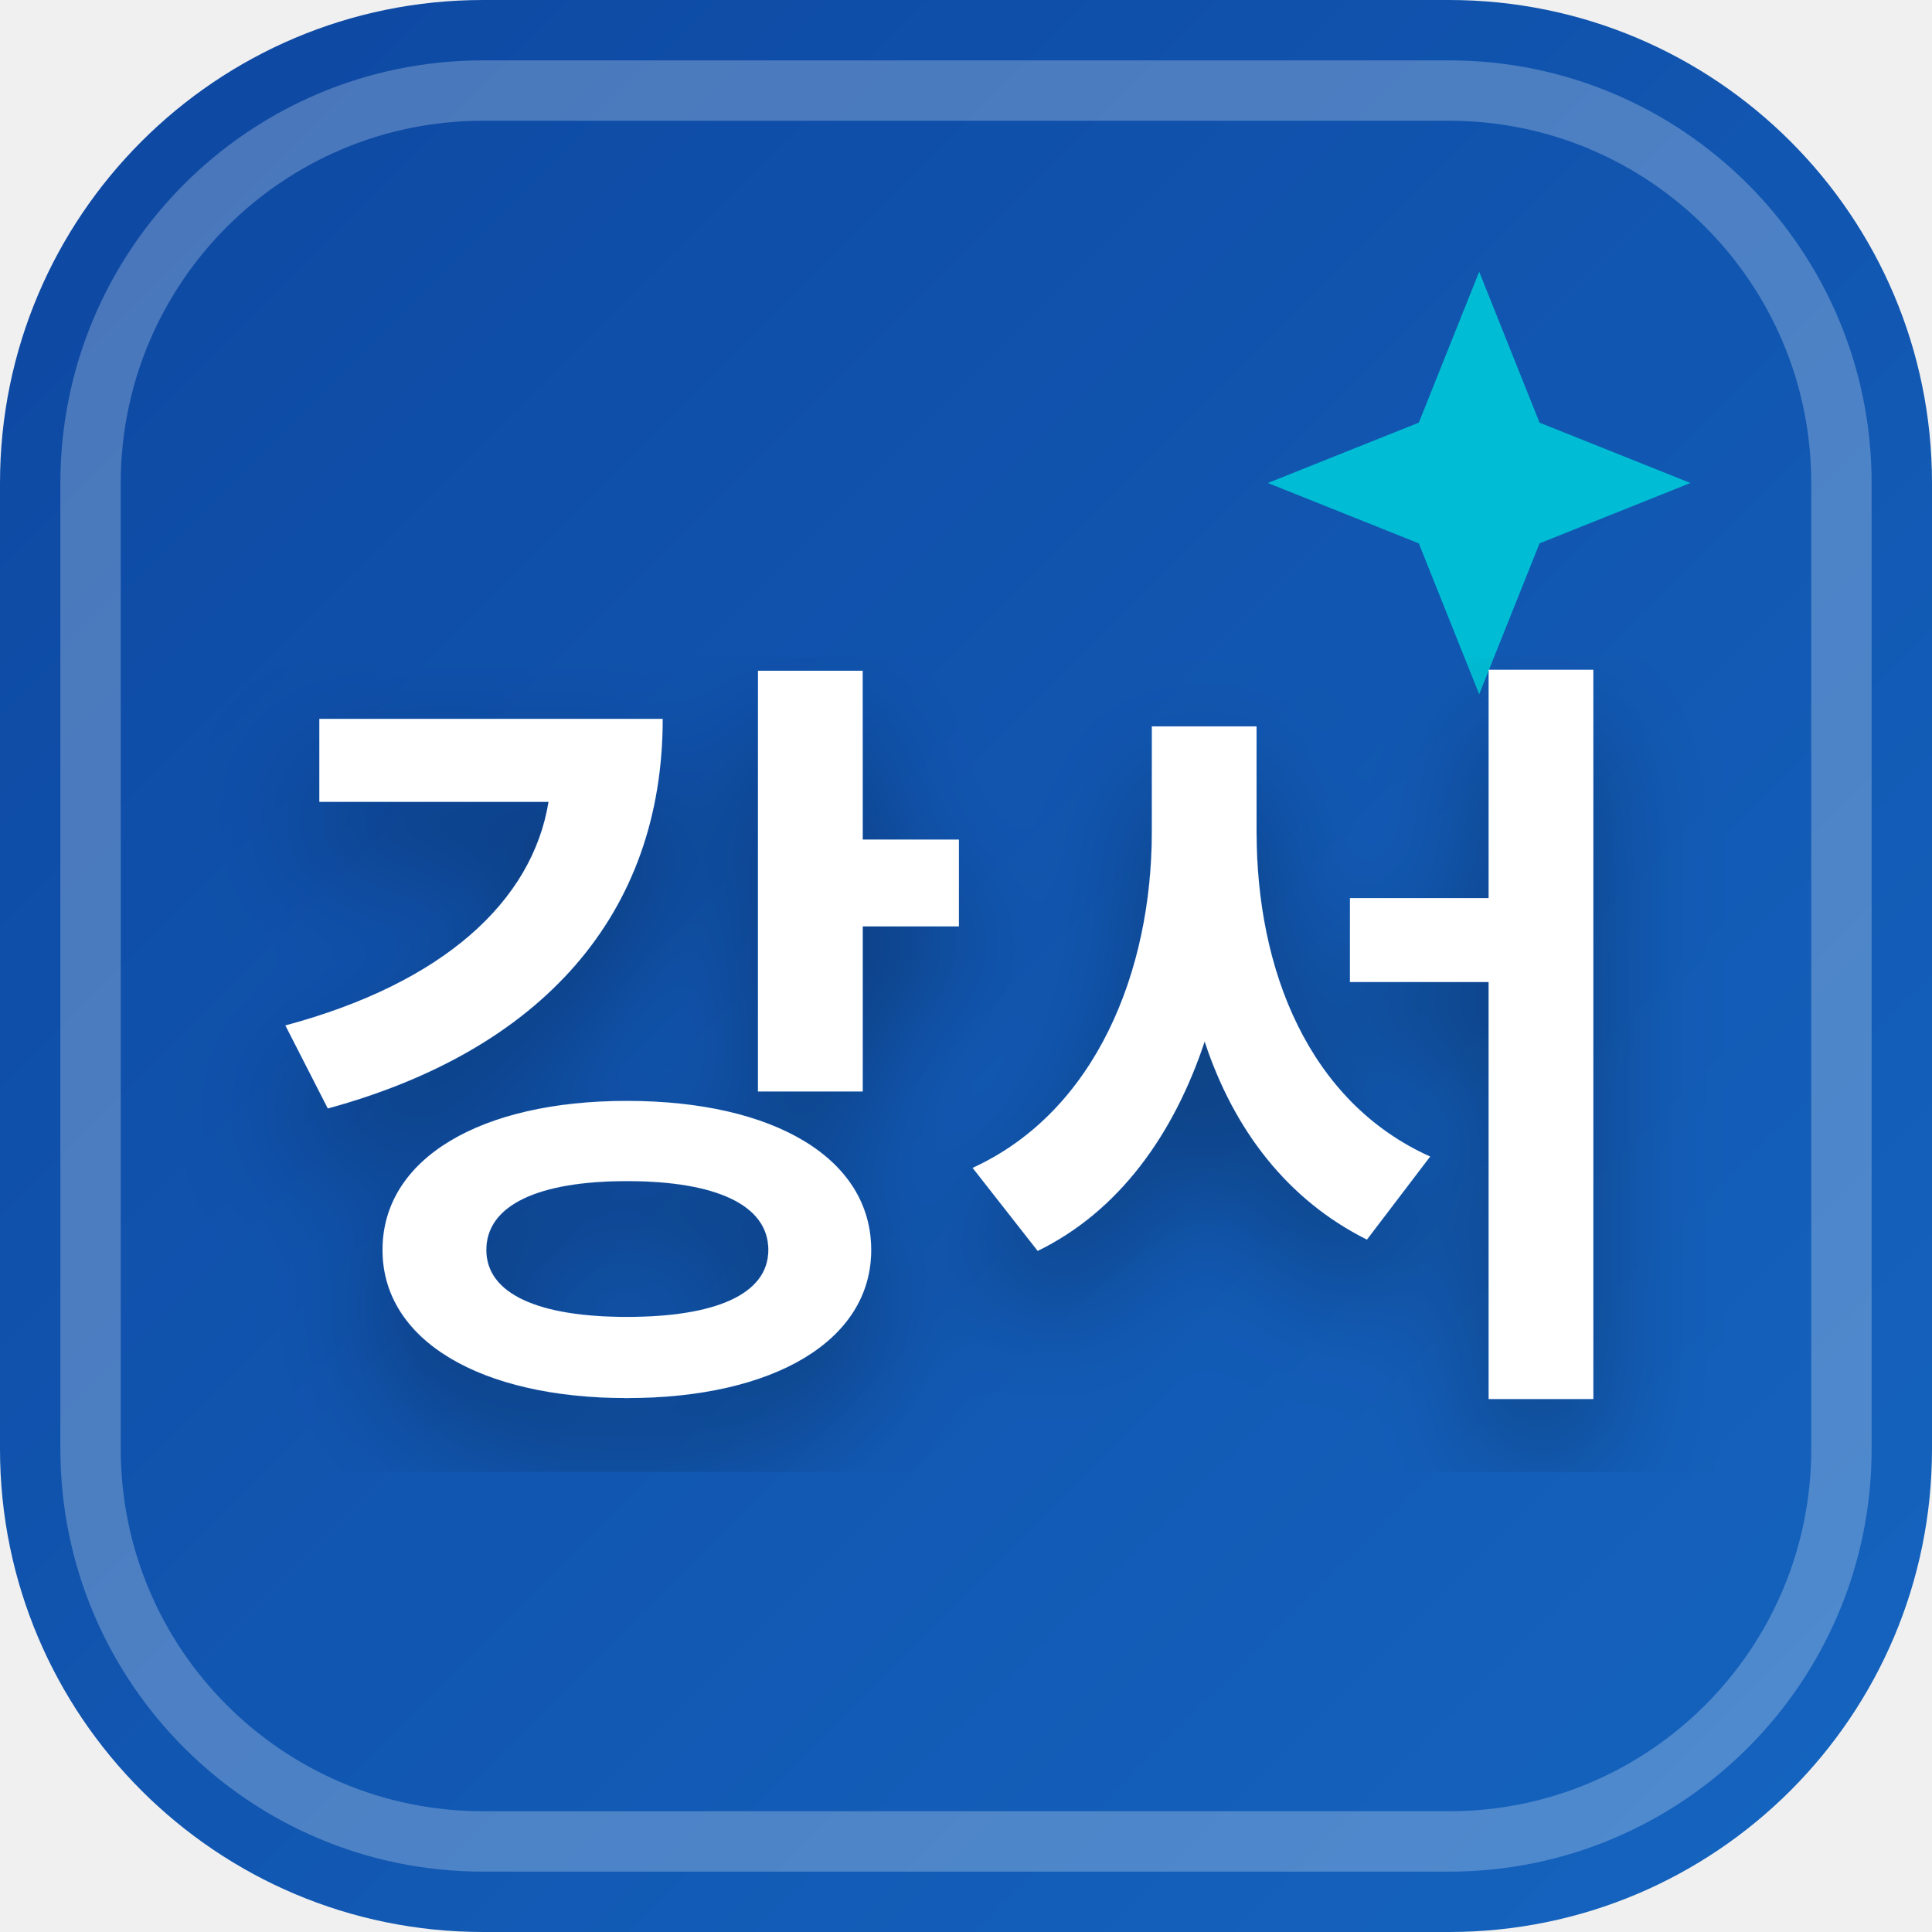
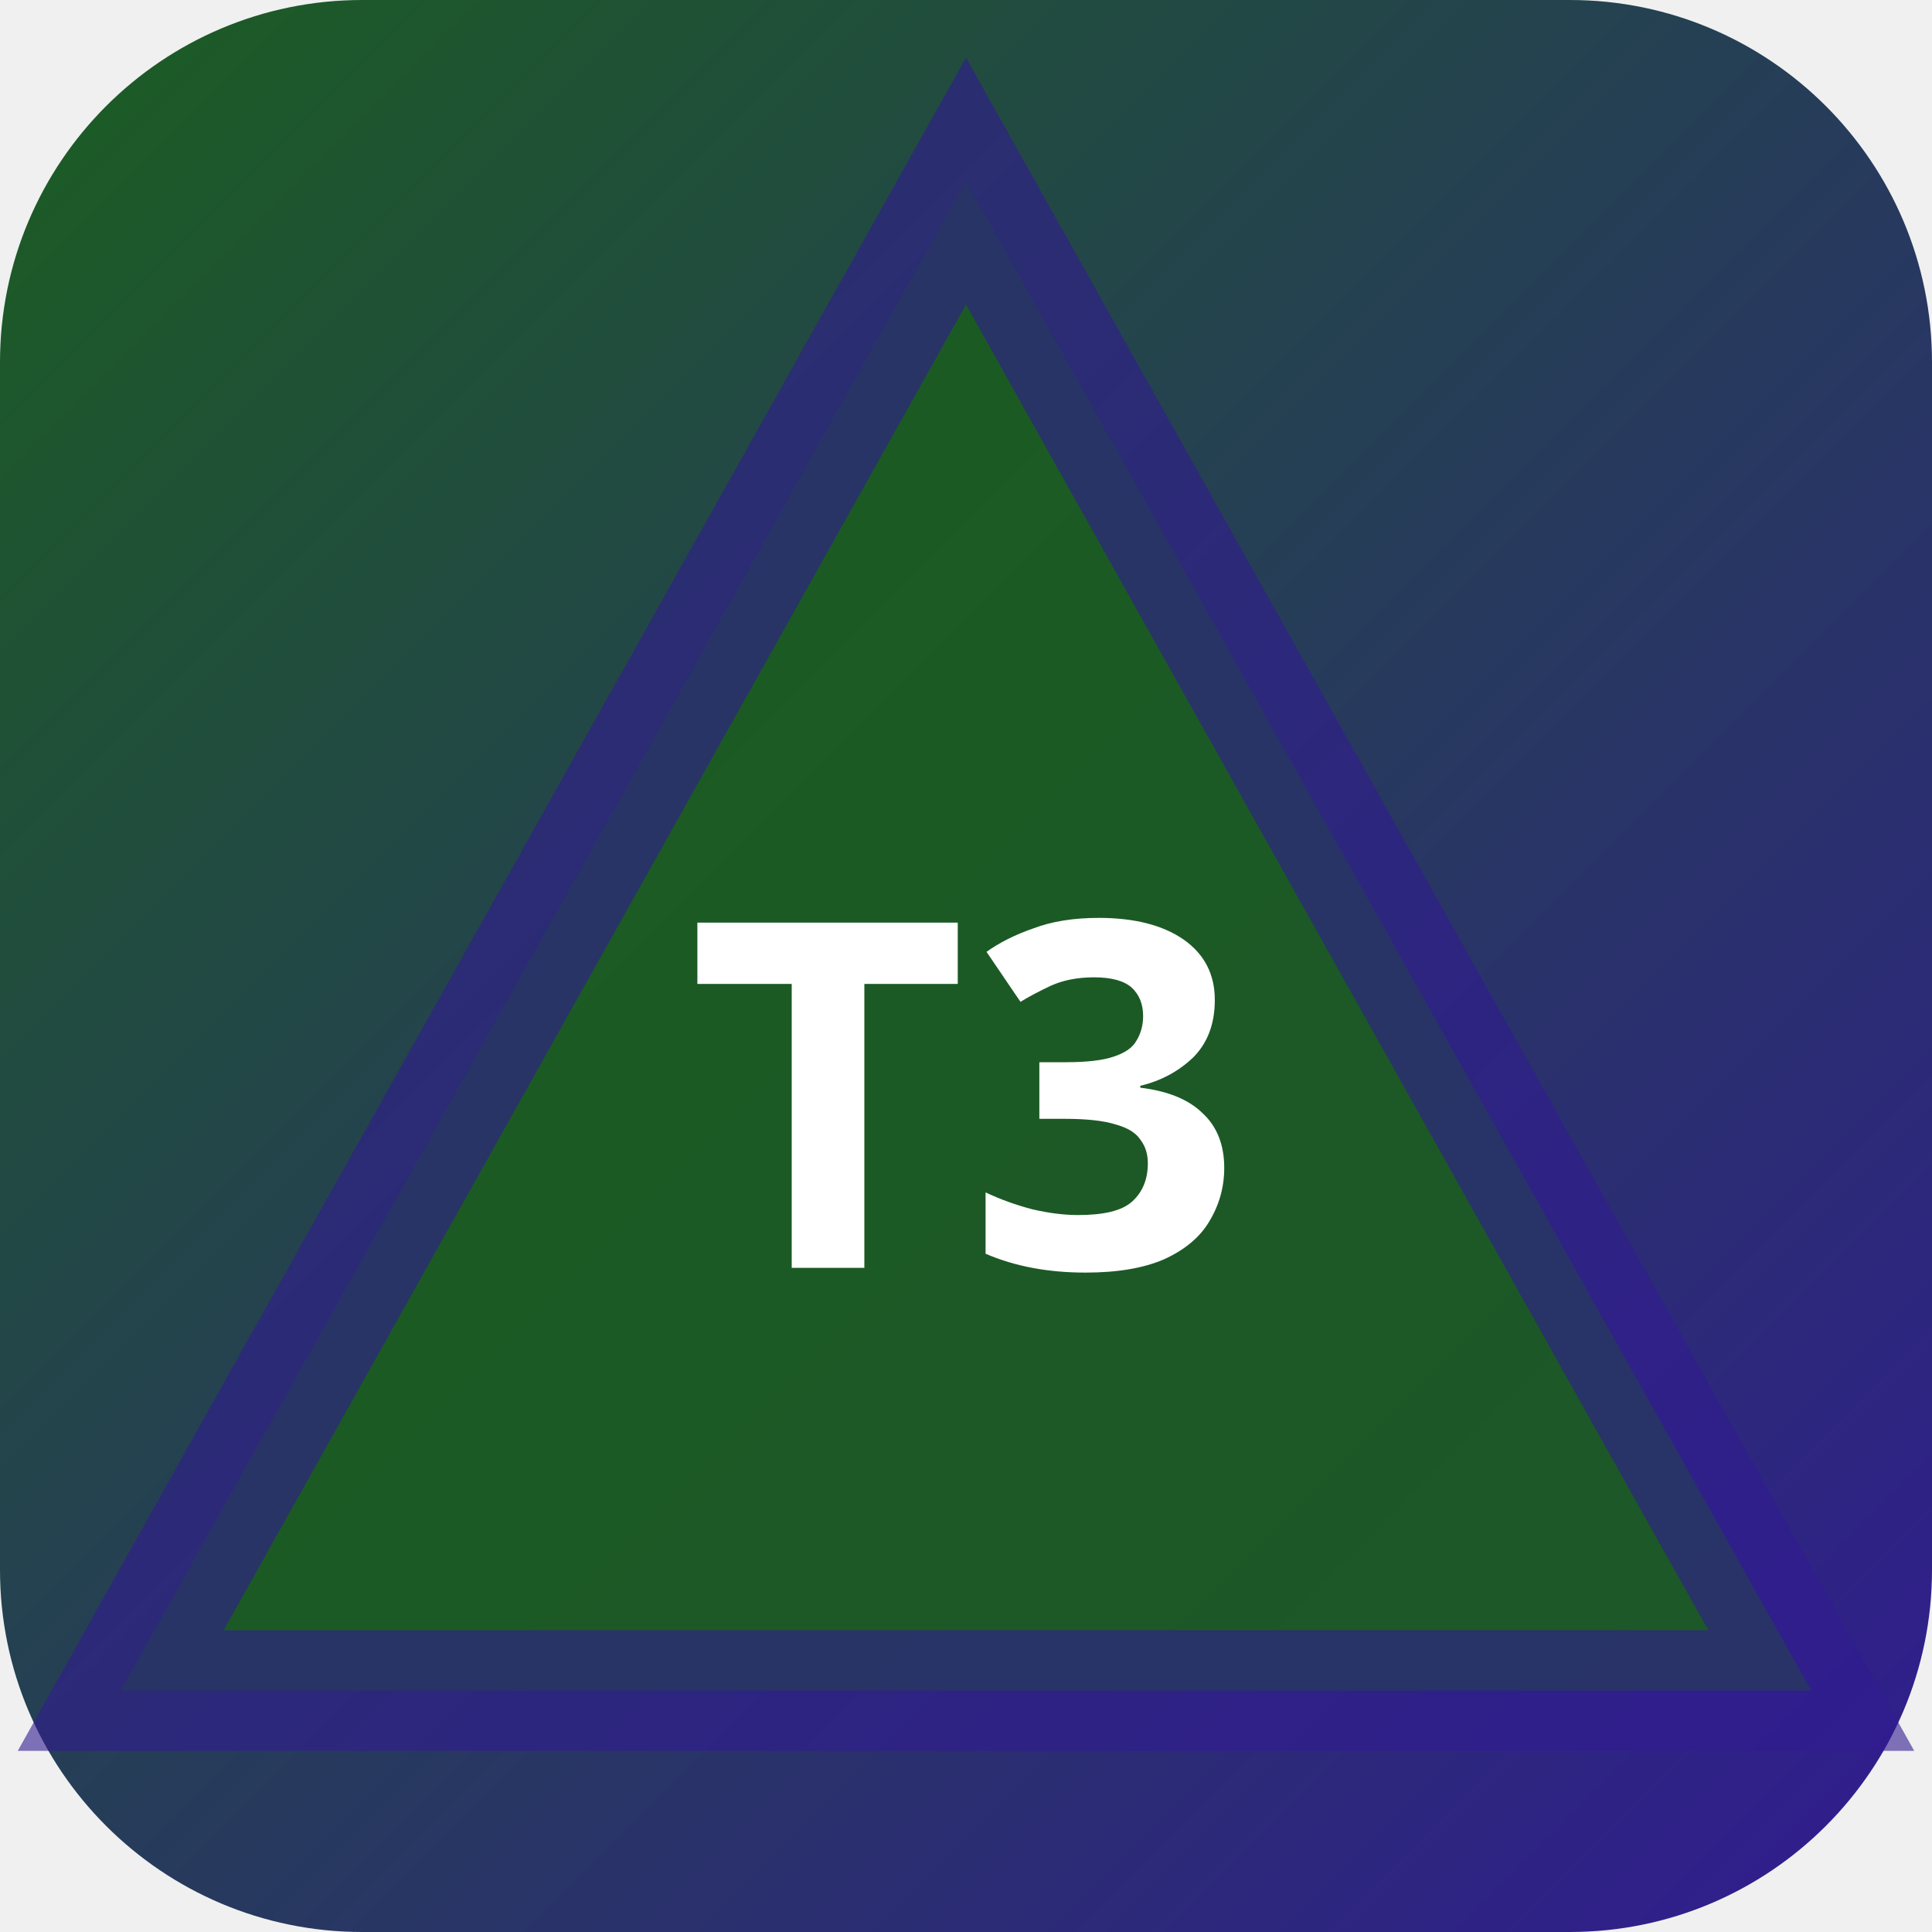
<svg xmlns="http://www.w3.org/2000/svg" width="32" height="32" viewBox="0 0 32 32">
  <defs>
-     <linearGradient id="favBg-강서" x1="0%" y1="0%" x2="100%" y2="100%">
-       <stop offset="0%" stop-color="#0d47a1" />
-       <stop offset="100%" stop-color="#1565c0" />
+     <linearGradient id="bgt3b0" x1="0" y1="0" x2="1" y2="1">
+       <stop offset="0%" stop-color="#1b5e20" />
+       <stop offset="100%" stop-color="#311b92" />
    </linearGradient>
-     <filter id="favShadow">
-       <feDropShadow dx="0" dy="1" stdDeviation="1" flood-color="#000000" flood-opacity="0.3" />
-     </filter>
  </defs>
-   <rect width="32" height="32" rx="8" fill="url(#favBg-강서)" />
-   <rect x="1.5" y="1.5" width="29" height="29" rx="6.5" fill="none" stroke="#ffffff" stroke-width="1" opacity="0.25" />
-   <path d="M 24.5 4.5 L 25.5 7 L 28 8 L 25.5 9 L 24.5 11.5 L 23.5 9 L 21 8 L 23.5 7 Z" fill="#00bcd4" />
-   <text x="16" y="22" text-anchor="middle" font-family="system-ui, -apple-system, BlinkMacSystemFont, 'Segoe UI', Roboto, sans-serif" font-size="13" font-weight="800" fill="#ffffff" filter="url(#favShadow)" letter-spacing="-0.5">강서</text>
+   <rect width="32" height="32" rx="6" fill="url(#bgt3b0)" />
+   <polygon points="16,3 30,28 2,28" fill="rgba(27,94,32,0.9)" stroke="rgba(49,27,146,0.6)" stroke-width="2" />
+   <text x="16" y="21" text-anchor="middle" fill="#fff" font-size="8" font-weight="700" font-family="system-ui">T3</text>
</svg>
